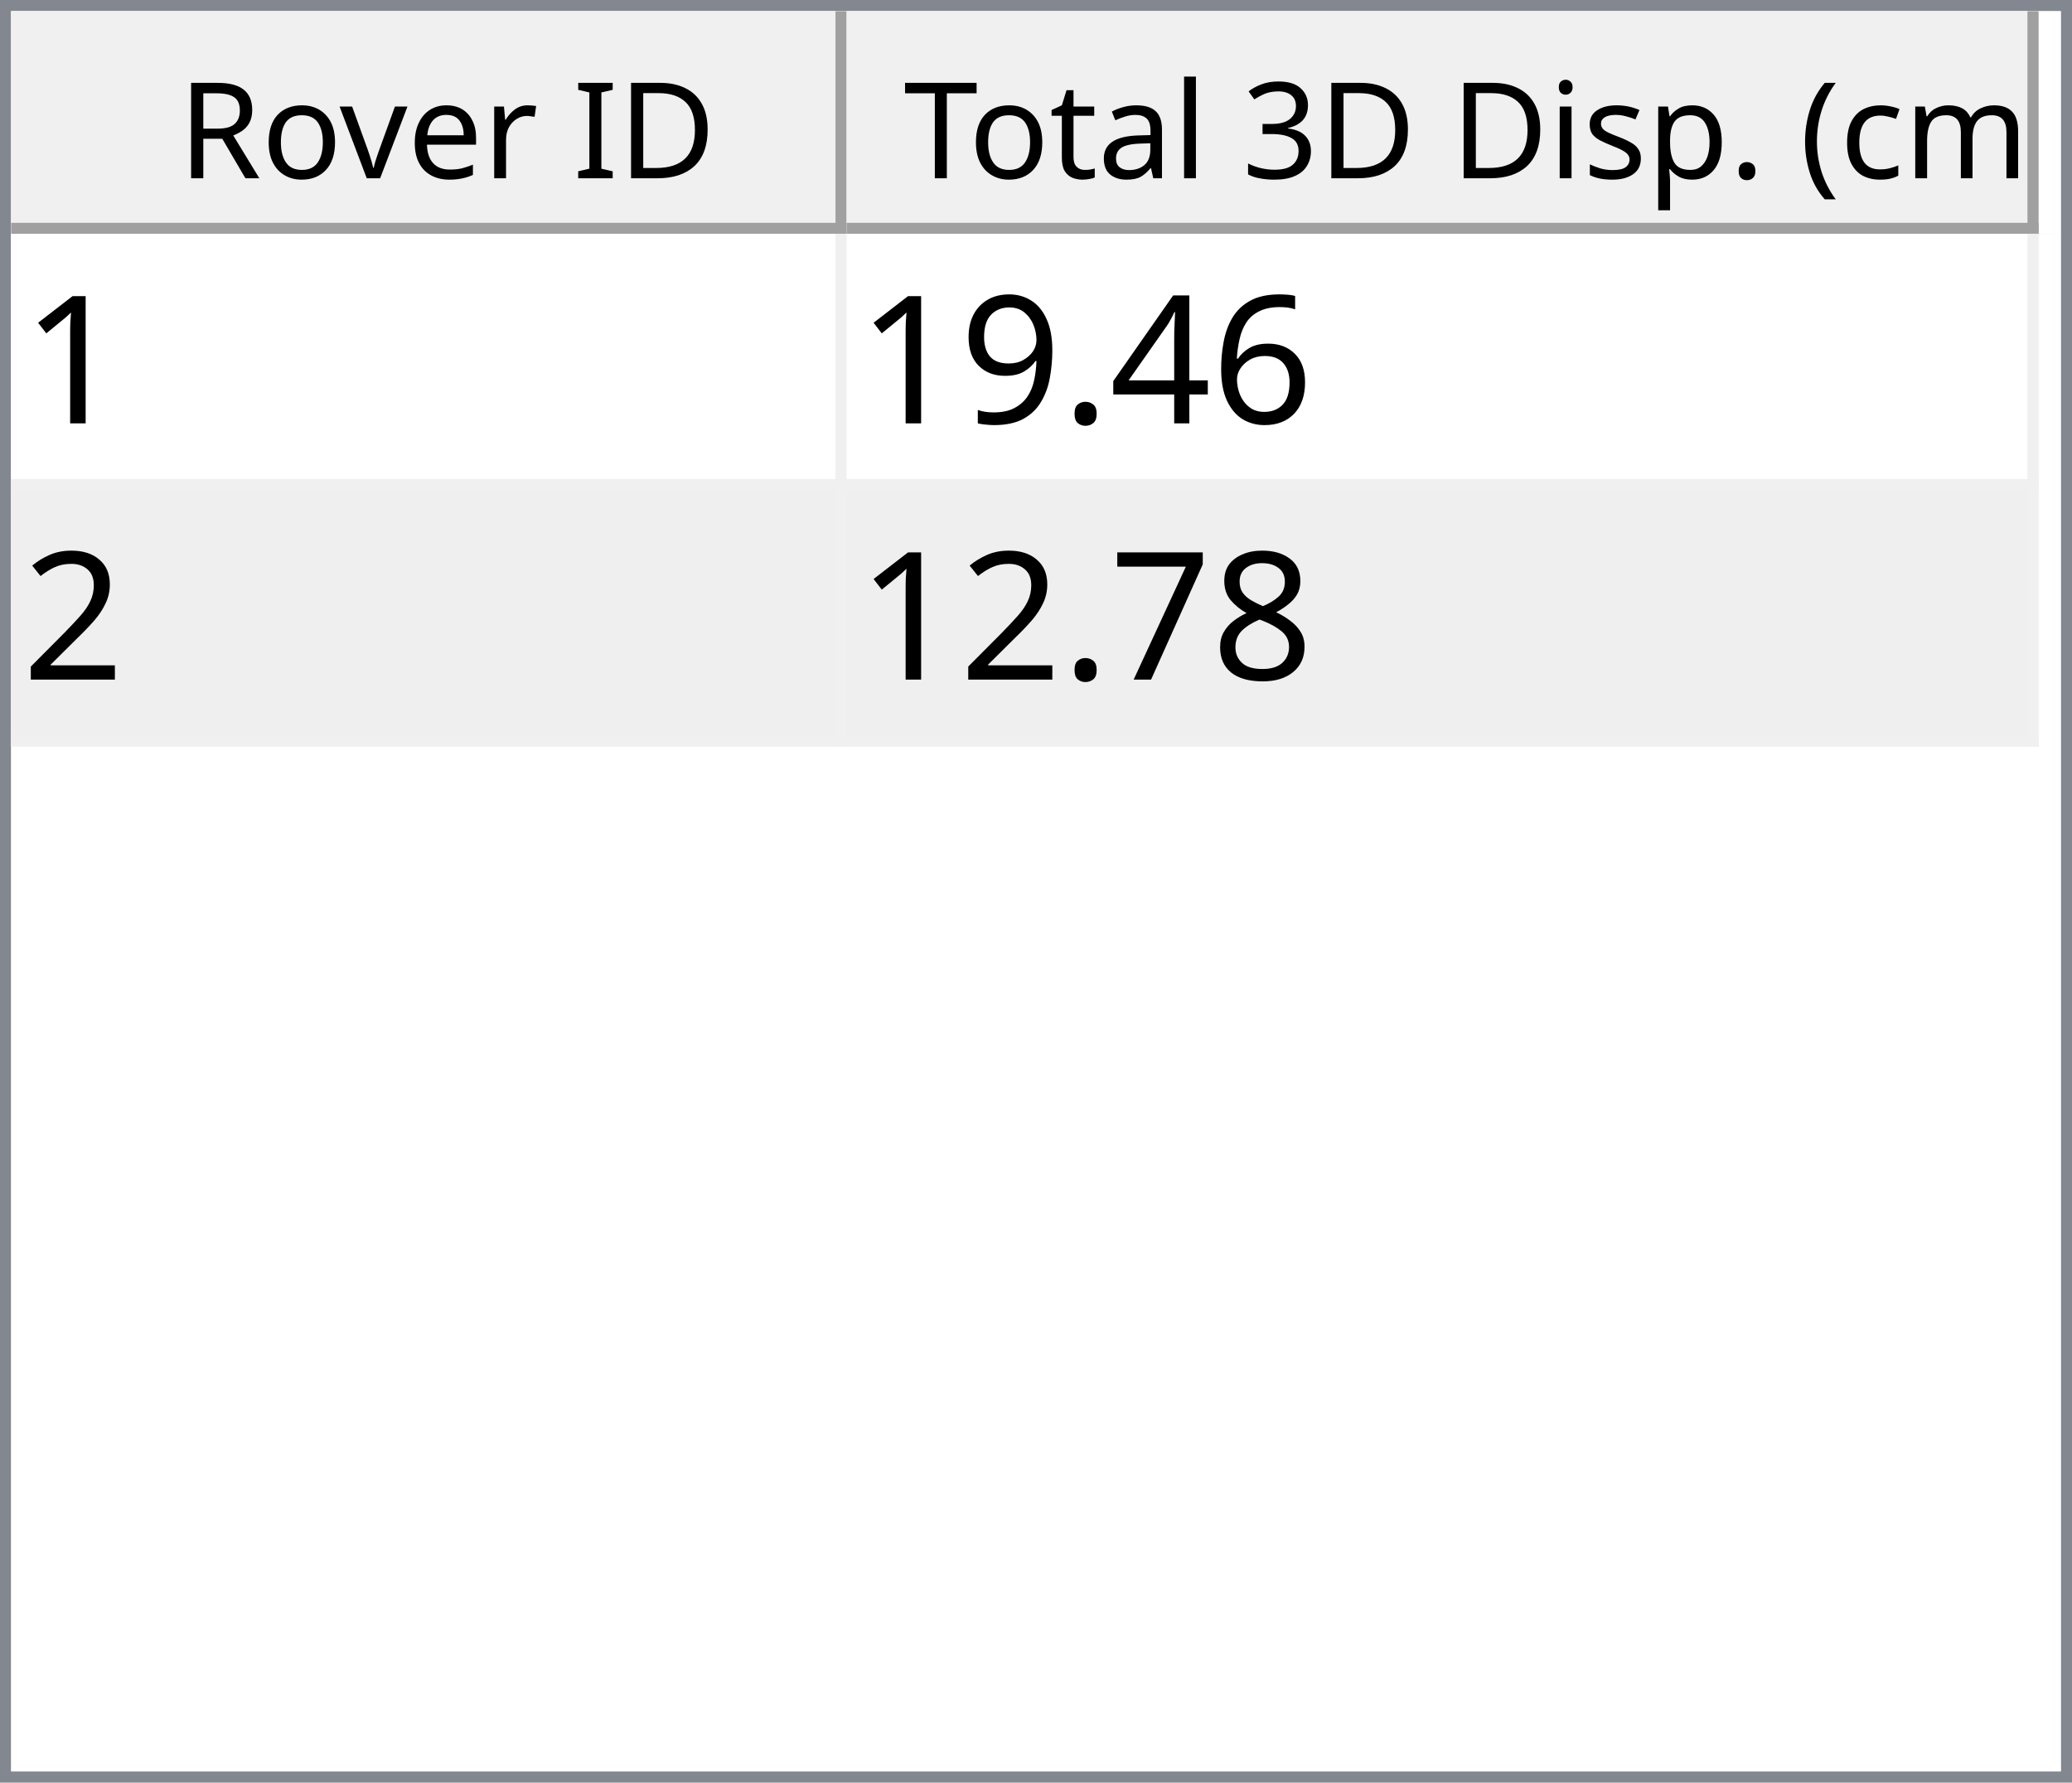
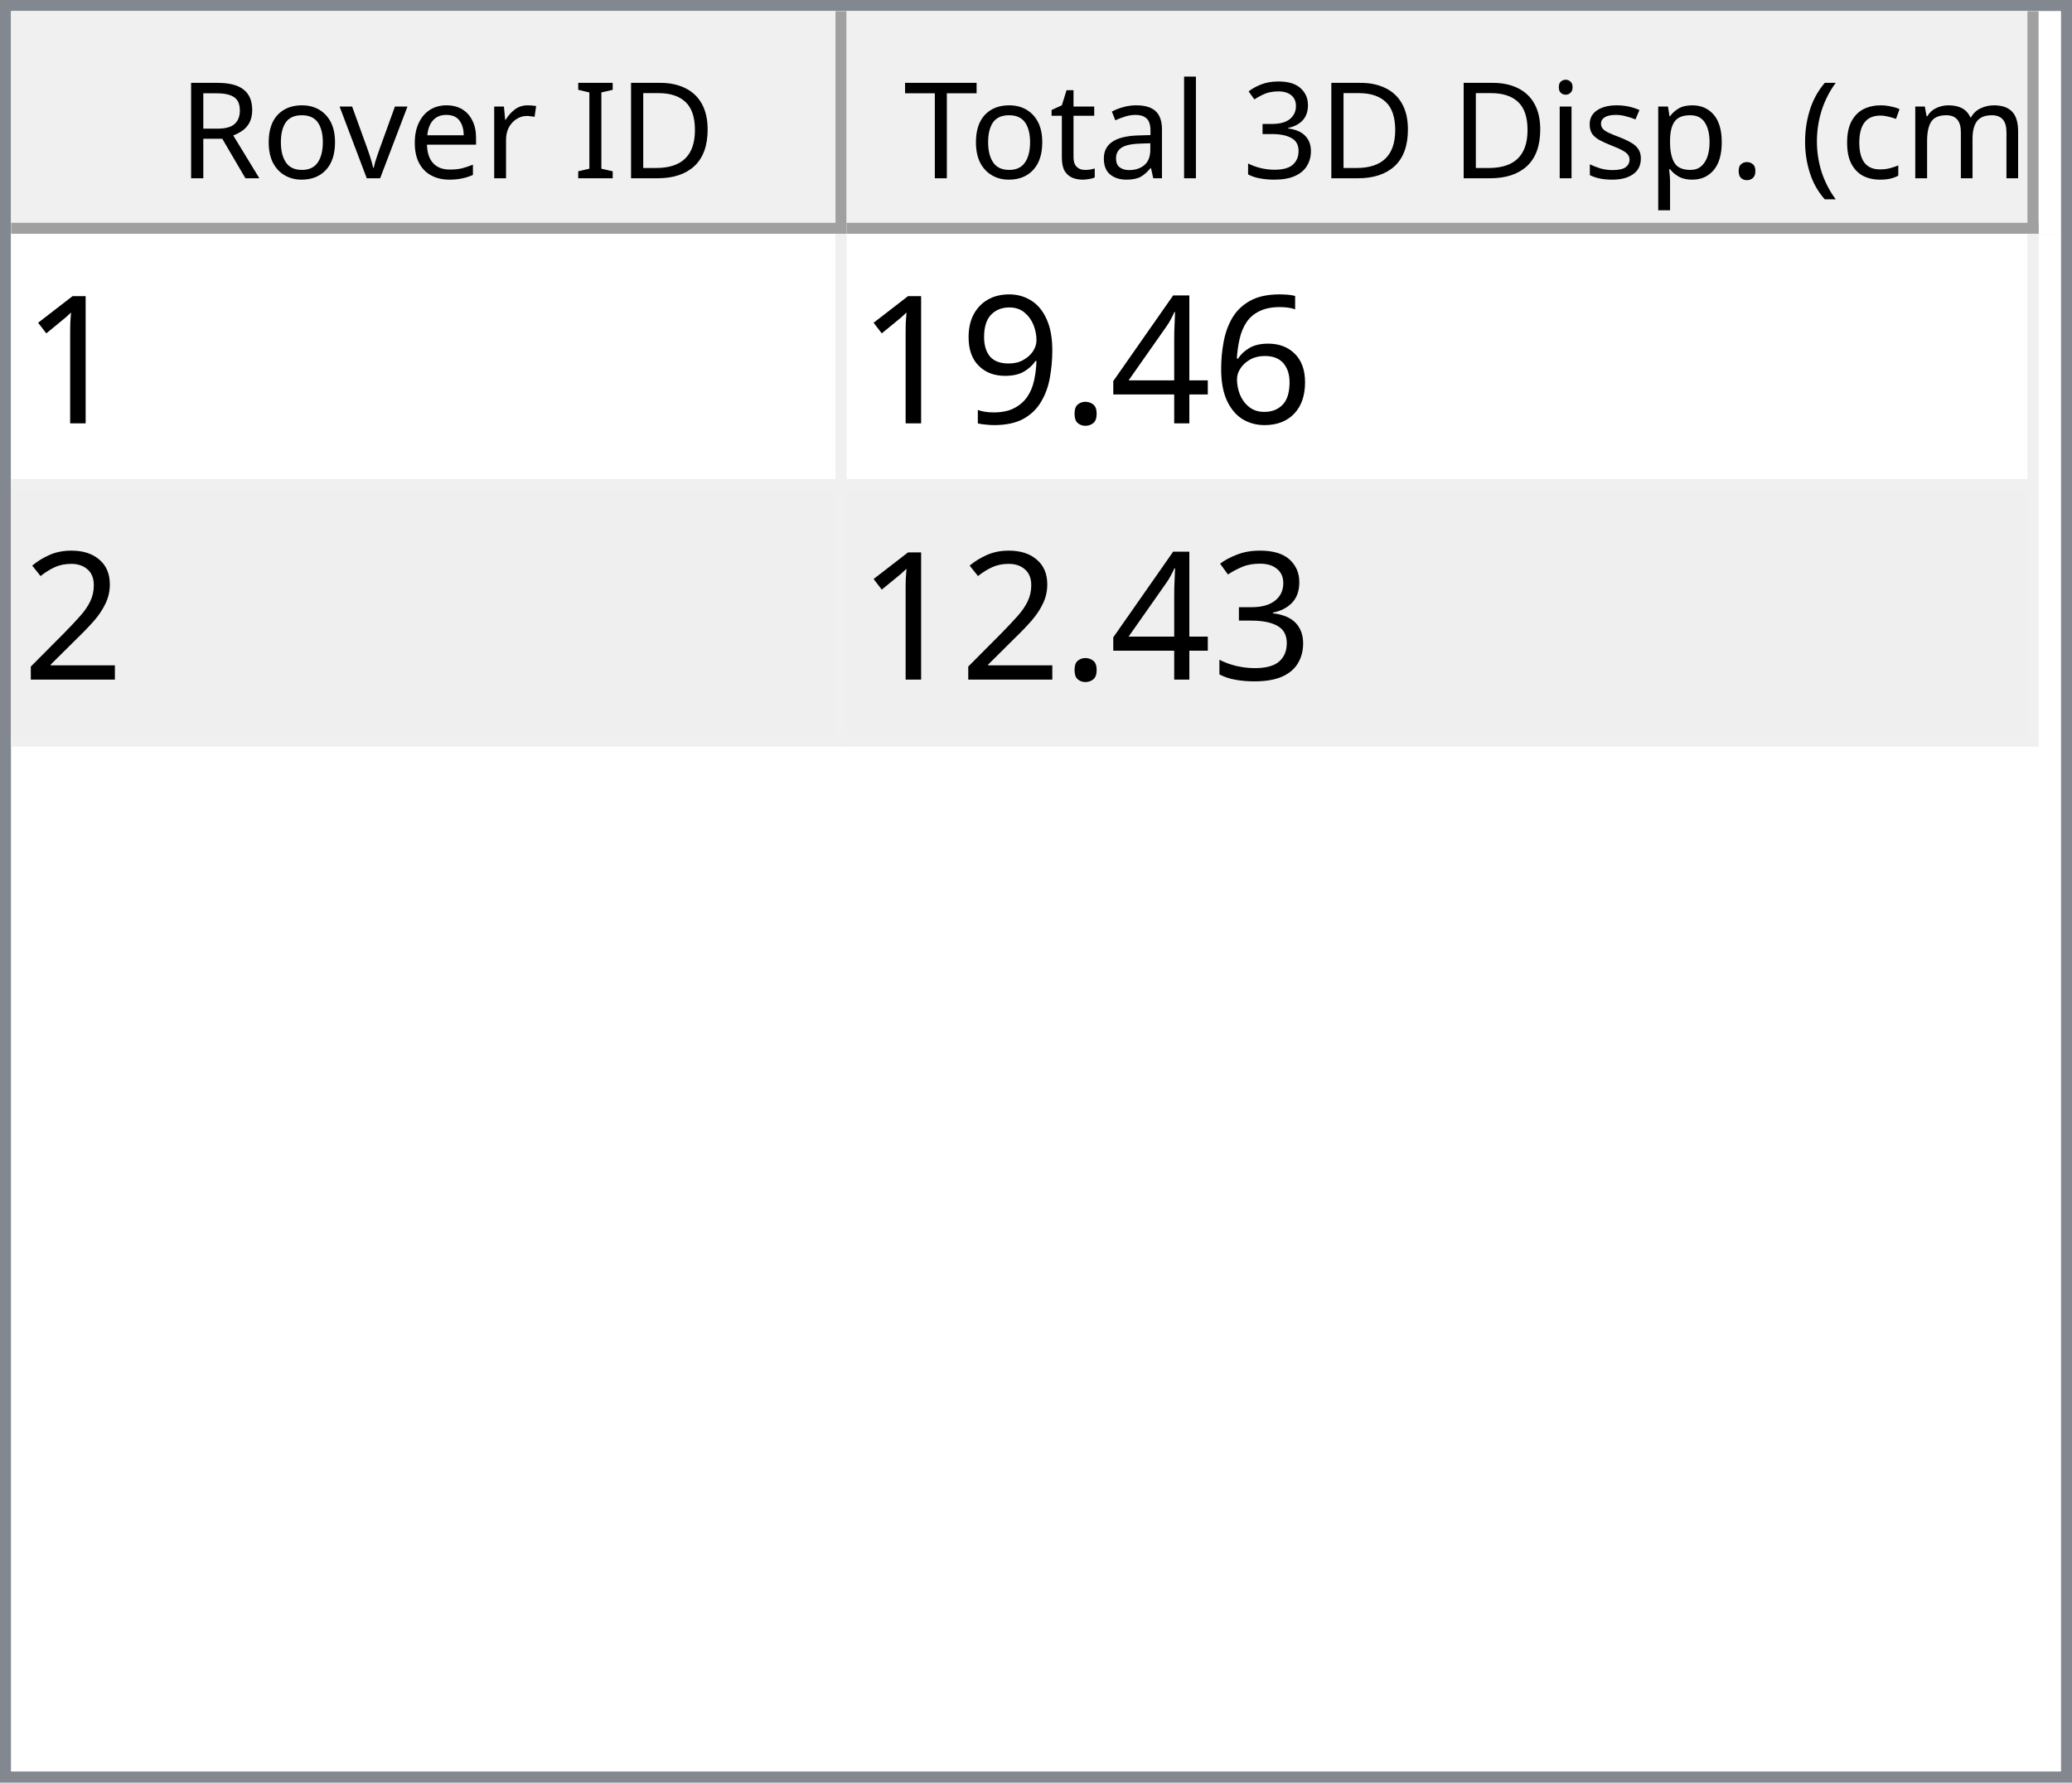
<svg xmlns="http://www.w3.org/2000/svg" style="fill-opacity:1; color-rendering:auto; color-interpolation:auto; text-rendering:auto; stroke:black; stroke-linecap:square; stroke-miterlimit:10; shape-rendering:auto; stroke-opacity:1; fill:black; stroke-dasharray:none; font-weight:normal; stroke-width:1; font-family:'Dialog'; font-style:normal; stroke-linejoin:miter; font-size:12px; stroke-dashoffset:0; image-rendering:auto;" width="186" height="160">
  <defs id="genericDefs" />
  <g>
    <defs id="defs1">
      <clipPath clipPathUnits="userSpaceOnUse" id="clipPath1">
        <path d="M0 0 L186 0 L186 160 L0 160 L0 0 Z" />
      </clipPath>
      <clipPath clipPathUnits="userSpaceOnUse" id="clipPath2">
        <path d="M0 0 L0 160 L186 160 L186 0 Z" />
      </clipPath>
      <clipPath clipPathUnits="userSpaceOnUse" id="clipPath3">
        <path d="M0 0 L0 20 L184 20 L184 0 Z" />
      </clipPath>
      <clipPath clipPathUnits="userSpaceOnUse" id="clipPath4">
        <path d="M0 0 L0 20 L75 20 L75 0 Z" />
      </clipPath>
      <clipPath clipPathUnits="userSpaceOnUse" id="clipPath5">
        <path d="M1 1 L1 19 L74 19 L74 1 Z" />
      </clipPath>
      <clipPath clipPathUnits="userSpaceOnUse" id="clipPath6">
        <path d="M0 0 L0 18 L73 18 L73 0 Z" />
      </clipPath>
      <clipPath clipPathUnits="userSpaceOnUse" id="clipPath7">
        <path d="M-0.5 -0.5 L-0.5 19.5 L74.5 19.5 L74.5 -0.5 Z" />
      </clipPath>
      <clipPath clipPathUnits="userSpaceOnUse" id="clipPath8">
        <path d="M0 0 L0 20 L107 20 L107 0 Z" />
      </clipPath>
      <clipPath clipPathUnits="userSpaceOnUse" id="clipPath9">
        <path d="M1 1 L1 19 L106 19 L106 1 Z" />
      </clipPath>
      <clipPath clipPathUnits="userSpaceOnUse" id="clipPath10">
        <path d="M0 0 L0 18 L105 18 L105 0 Z" />
      </clipPath>
      <clipPath clipPathUnits="userSpaceOnUse" id="clipPath11">
        <path d="M-0.5 -0.5 L-0.5 19.5 L106.5 19.5 L106.5 -0.5 Z" />
      </clipPath>
      <clipPath clipPathUnits="userSpaceOnUse" id="clipPath12">
        <path d="M0 0 L0 138 L184 138 L184 0 Z" />
      </clipPath>
      <clipPath clipPathUnits="userSpaceOnUse" id="clipPath13">
        <path d="M0 0 L0 46 L182 46 L182 0 Z" />
      </clipPath>
      <clipPath clipPathUnits="userSpaceOnUse" id="clipPath14">
        <path d="M-0.5 -0.5 L-0.5 45.5 L181.5 45.5 L181.5 -0.5 Z" />
      </clipPath>
      <clipPath clipPathUnits="userSpaceOnUse" id="clipPath15">
        <path d="M0 0 L0 22 L74 22 L74 0 Z" />
      </clipPath>
      <clipPath clipPathUnits="userSpaceOnUse" id="clipPath16">
        <path d="M0 0 L0 22 L106 22 L106 0 Z" />
      </clipPath>
      <font horiz-adv-x="64.551" id="font1">
        <font-face ascent="107.91" descent="25.098" units-per-em="100" style="font-style:normal; font-family:Segoe UI; font-weight:normal;" />
        <missing-glyph horiz-adv-x="64.551" d="M8.109 0 L8.109 68.266 L56.453 68.266 L56.453 0 L8.109 0 ZM15.328 7.234 L49.219 7.234 L49.219 61.031 L15.328 61.031 L15.328 7.234 Z" />
        <glyph unicode="D" horiz-adv-x="70.117" d="M9.188 0 L9.188 70.016 L28.516 70.016 Q65.531 70.016 65.531 35.891 Q65.531 19.672 55.25 9.836 Q44.969 0 27.734 0 L9.188 0 ZM17.391 62.594 L17.391 7.422 L27.828 7.422 Q41.609 7.422 49.273 14.797 Q56.938 22.172 56.938 35.688 Q56.938 62.594 28.328 62.594 L17.391 62.594 Z" />
        <glyph unicode="I" horiz-adv-x="26.611" d="M17.391 0 L9.188 0 L9.188 70.016 L17.391 70.016 L17.391 0 Z" />
        <glyph unicode=" " horiz-adv-x="27.393" d="" />
        <glyph unicode="r" horiz-adv-x="34.766" d="M34.188 41.891 Q32.078 43.5 28.125 43.5 Q23 43.5 19.555 38.672 Q16.109 33.844 16.109 25.484 L16.109 0 L8.109 0 L8.109 50 L16.109 50 L16.109 39.703 L16.312 39.703 Q18.016 44.969 21.531 47.922 Q25.047 50.875 29.391 50.875 Q32.516 50.875 34.188 50.203 L34.188 41.891 Z" />
        <glyph unicode="e" horiz-adv-x="52.295" d="M48.297 23 L12.984 23 Q13.188 14.656 17.484 10.109 Q21.781 5.562 29.297 5.562 Q37.75 5.562 44.828 11.141 L44.828 3.609 Q38.234 -1.172 27.391 -1.172 Q16.797 -1.172 10.742 5.641 Q4.688 12.453 4.688 24.812 Q4.688 36.469 11.305 43.82 Q17.922 51.172 27.734 51.172 Q37.547 51.172 42.922 44.828 Q48.297 38.484 48.297 27.203 L48.297 23 ZM40.094 29.781 Q40.047 36.719 36.75 40.578 Q33.453 44.438 27.594 44.438 Q21.922 44.438 17.969 40.383 Q14.016 36.328 13.094 29.781 L40.094 29.781 Z" />
        <glyph unicode="v" horiz-adv-x="47.9" d="M47.406 50 L27.484 0 L19.625 0 L0.688 50 L9.469 50 L22.172 13.672 Q23.578 9.672 23.922 6.688 L24.125 6.688 Q24.609 10.453 25.688 13.484 L38.969 50 L47.406 50 Z" />
        <glyph unicode="o" horiz-adv-x="58.594" d="M29 -1.172 Q17.922 -1.172 11.305 5.836 Q4.688 12.844 4.688 24.422 Q4.688 37.016 11.57 44.094 Q18.453 51.172 30.172 51.172 Q41.359 51.172 47.633 44.289 Q53.906 37.406 53.906 25.203 Q53.906 13.234 47.141 6.031 Q40.375 -1.172 29 -1.172 ZM29.594 44.438 Q21.875 44.438 17.383 39.188 Q12.891 33.938 12.891 24.703 Q12.891 15.828 17.43 10.695 Q21.969 5.562 29.594 5.562 Q37.359 5.562 41.531 10.594 Q45.703 15.625 45.703 24.906 Q45.703 34.281 41.531 39.359 Q37.359 44.438 29.594 44.438 Z" />
        <glyph unicode="R" horiz-adv-x="59.814" d="M59.375 0 L49.609 0 L37.891 19.625 Q36.281 22.359 34.766 24.289 Q33.25 26.219 31.664 27.438 Q30.078 28.656 28.25 29.219 Q26.422 29.781 24.125 29.781 L17.391 29.781 L17.391 0 L9.188 0 L9.188 70.016 L30.078 70.016 Q34.672 70.016 38.555 68.867 Q42.438 67.719 45.289 65.375 Q48.141 63.031 49.758 59.547 Q51.375 56.062 51.375 51.375 Q51.375 47.703 50.273 44.656 Q49.172 41.609 47.148 39.211 Q45.125 36.812 42.266 35.133 Q39.406 33.453 35.844 32.516 L35.844 32.328 Q37.594 31.547 38.891 30.547 Q40.188 29.547 41.359 28.18 Q42.531 26.812 43.68 25.078 Q44.828 23.344 46.234 21.047 L59.375 0 ZM17.391 62.594 L17.391 37.203 L28.516 37.203 Q31.594 37.203 34.203 38.133 Q36.812 39.062 38.719 40.797 Q40.625 42.531 41.703 45.047 Q42.781 47.562 42.781 50.688 Q42.781 56.297 39.141 59.445 Q35.5 62.594 28.609 62.594 L17.391 62.594 Z" />
        <glyph unicode=")" horiz-adv-x="30.176" d="M8.297 -15.922 L1.172 -15.922 Q16.406 2.344 16.406 26.812 Q16.406 51.469 1.078 70.016 L8.297 70.016 Q23.531 52.156 23.531 26.703 Q23.531 1.375 8.297 -15.922 Z" />
        <glyph unicode="m" horiz-adv-x="86.133" d="M79.109 0 L71.094 0 L71.094 28.719 Q71.094 37.016 68.531 40.727 Q65.969 44.438 59.906 44.438 Q54.781 44.438 51.195 39.75 Q47.609 35.062 47.609 28.516 L47.609 0 L39.594 0 L39.594 29.688 Q39.594 44.438 28.219 44.438 Q22.953 44.438 19.531 40.016 Q16.109 35.594 16.109 28.516 L16.109 0 L8.109 0 L8.109 50 L16.109 50 L16.109 42.094 L16.312 42.094 Q21.625 51.172 31.844 51.172 Q36.969 51.172 40.773 48.312 Q44.578 45.453 46 40.828 Q51.562 51.172 62.594 51.172 Q79.109 51.172 79.109 30.812 L79.109 0 Z" />
        <glyph unicode="c" horiz-adv-x="46.191" d="M42.188 2.297 Q36.422 -1.172 28.516 -1.172 Q17.828 -1.172 11.258 5.789 Q4.688 12.75 4.688 23.828 Q4.688 36.188 11.766 43.68 Q18.844 51.172 30.672 51.172 Q37.25 51.172 42.281 48.734 L42.281 40.531 Q36.719 44.438 30.375 44.438 Q22.703 44.438 17.797 38.945 Q12.891 33.453 12.891 24.516 Q12.891 15.719 17.508 10.641 Q22.125 5.562 29.891 5.562 Q36.422 5.562 42.188 9.906 L42.188 2.297 Z" />
        <glyph unicode="(" horiz-adv-x="30.176" d="M29.109 -15.922 L21.969 -15.922 Q6.844 1.375 6.844 26.703 Q6.844 52.156 21.969 70.016 L29.203 70.016 Q13.875 51.469 13.875 26.812 Q13.875 2.344 29.109 -15.922 Z" />
        <glyph unicode="." horiz-adv-x="21.68" d="M10.891 -1.078 Q8.641 -1.078 7.055 0.539 Q5.469 2.156 5.469 4.391 Q5.469 6.641 7.055 8.273 Q8.641 9.906 10.891 9.906 Q13.188 9.906 14.797 8.273 Q16.406 6.641 16.406 4.391 Q16.406 2.156 14.797 0.539 Q13.188 -1.078 10.891 -1.078 Z" />
        <glyph unicode="p" horiz-adv-x="58.789" d="M16.312 7.234 L16.109 7.234 L16.109 -23 L8.109 -23 L8.109 50 L16.109 50 L16.109 41.219 L16.312 41.219 Q22.219 51.172 33.594 51.172 Q43.266 51.172 48.688 44.461 Q54.109 37.75 54.109 26.469 Q54.109 13.922 48 6.375 Q41.891 -1.172 31.297 -1.172 Q21.578 -1.172 16.312 7.234 ZM16.109 27.391 L16.109 20.406 Q16.109 14.203 20.141 9.883 Q24.172 5.562 30.375 5.562 Q37.641 5.562 41.773 11.133 Q45.906 16.703 45.906 26.609 Q45.906 34.969 42.047 39.703 Q38.188 44.438 31.594 44.438 Q24.609 44.438 20.359 39.578 Q16.109 34.719 16.109 27.391 Z" />
        <glyph unicode="s" horiz-adv-x="42.432" d="M5.078 1.812 L5.078 10.406 Q11.625 5.562 19.484 5.562 Q30.031 5.562 30.031 12.594 Q30.031 14.594 29.125 15.992 Q28.219 17.391 26.68 18.461 Q25.141 19.531 23.07 20.383 Q21 21.234 18.609 22.172 Q15.281 23.484 12.766 24.828 Q10.25 26.172 8.57 27.859 Q6.891 29.547 6.031 31.695 Q5.172 33.844 5.172 36.719 Q5.172 40.234 6.789 42.945 Q8.406 45.656 11.086 47.484 Q13.766 49.312 17.211 50.242 Q20.656 51.172 24.312 51.172 Q30.812 51.172 35.938 48.922 L35.938 40.828 Q30.422 44.438 23.25 44.438 Q21 44.438 19.195 43.922 Q17.391 43.406 16.094 42.477 Q14.797 41.547 14.086 40.258 Q13.375 38.969 13.375 37.406 Q13.375 35.453 14.086 34.133 Q14.797 32.812 16.164 31.789 Q17.531 30.766 19.484 29.938 Q21.438 29.109 23.922 28.125 Q27.25 26.859 29.883 25.516 Q32.516 24.172 34.375 22.484 Q36.234 20.797 37.234 18.602 Q38.234 16.406 38.234 13.375 Q38.234 9.672 36.602 6.938 Q34.969 4.203 32.234 2.398 Q29.5 0.594 25.93 -0.289 Q22.359 -1.172 18.453 -1.172 Q10.75 -1.172 5.078 1.812 Z" />
        <glyph unicode="i" horiz-adv-x="24.219" d="M12.203 62.703 Q10.062 62.703 8.547 64.164 Q7.031 65.625 7.031 67.875 Q7.031 70.125 8.547 71.609 Q10.062 73.094 12.203 73.094 Q14.406 73.094 15.945 71.609 Q17.484 70.125 17.484 67.875 Q17.484 65.719 15.945 64.211 Q14.406 62.703 12.203 62.703 ZM16.109 0 L8.109 0 L8.109 50 L16.109 50 L16.109 0 Z" />
        <glyph unicode="3" horiz-adv-x="53.906" d="M46.531 19.828 Q46.531 15.094 44.75 11.211 Q42.969 7.328 39.719 4.57 Q36.469 1.812 31.93 0.297 Q27.391 -1.219 21.922 -1.219 Q11.922 -1.219 6 2.594 L6 11.188 Q13.094 5.609 22.219 5.609 Q25.875 5.609 28.828 6.539 Q31.781 7.469 33.906 9.227 Q36.031 10.984 37.18 13.477 Q38.328 15.969 38.328 19.094 Q38.328 32.812 18.797 32.812 L12.984 32.812 L12.984 39.594 L18.5 39.594 Q35.797 39.594 35.797 52.484 Q35.797 64.406 22.609 64.406 Q15.188 64.406 8.688 59.422 L8.688 67.188 Q15.375 71.188 24.609 71.188 Q29 71.188 32.57 69.969 Q36.141 68.75 38.68 66.555 Q41.219 64.359 42.609 61.281 Q44 58.203 44 54.5 Q44 40.672 30.031 36.719 L30.031 36.531 Q33.594 36.141 36.625 34.797 Q39.656 33.453 41.852 31.305 Q44.047 29.156 45.289 26.25 Q46.531 23.344 46.531 19.828 Z" />
        <glyph unicode="l" horiz-adv-x="24.219" d="M16.109 0 L8.109 0 L8.109 74.031 L16.109 74.031 L16.109 0 Z" />
        <glyph unicode="a" horiz-adv-x="50.879" d="M43.891 0 L35.891 0 L35.891 7.812 L35.688 7.812 Q30.469 -1.172 20.312 -1.172 Q12.844 -1.172 8.617 2.781 Q4.391 6.734 4.391 13.281 Q4.391 27.297 20.906 29.594 L35.891 31.688 Q35.891 44.438 25.594 44.438 Q16.547 44.438 9.281 38.281 L9.281 46.484 Q16.656 51.172 26.266 51.172 Q43.891 51.172 43.891 32.516 L43.891 0 ZM35.891 25.297 L23.828 23.641 Q18.266 22.859 15.43 20.875 Q12.594 18.891 12.594 13.875 Q12.594 10.203 15.211 7.883 Q17.828 5.562 22.172 5.562 Q28.125 5.562 32.008 9.742 Q35.891 13.922 35.891 20.312 L35.891 25.297 Z" />
        <glyph unicode="t" horiz-adv-x="33.887" d="M31.297 0.484 Q28.469 -1.078 23.828 -1.078 Q10.688 -1.078 10.688 13.578 L10.688 43.172 L2.094 43.172 L2.094 50 L10.688 50 L10.688 62.203 L18.703 64.797 L18.703 50 L31.297 50 L31.297 43.172 L18.703 43.172 L18.703 14.984 Q18.703 9.969 20.414 7.82 Q22.125 5.672 26.078 5.672 Q29.109 5.672 31.297 7.328 L31.297 0.484 Z" />
        <glyph unicode="T" horiz-adv-x="52.393" d="M50.594 62.594 L30.375 62.594 L30.375 0 L22.172 0 L22.172 62.594 L2 62.594 L2 70.016 L50.594 70.016 L50.594 62.594 Z" />
      </font>
      <font horiz-adv-x="75.0" id="font2">
        <font-face ascent="100.537" descent="21.973" units-per-em="100" style="font-style:normal; font-family:sans-serif; font-weight:normal;" />
        <missing-glyph horiz-adv-x="75.0" d="M12.5 0 L12.5 62.5 L62.5 62.5 L62.5 0 L12.5 0 ZM14.062 1.562 L60.938 1.562 L60.938 60.938 L14.062 60.938 L14.062 1.562 Z" />
        <glyph unicode="1" horiz-adv-x="55.615" d="M37.25 0 L28.469 0 L28.469 56 Q25.297 52.984 20.141 49.953 Q14.984 46.922 10.891 45.406 L10.891 53.906 Q18.266 57.375 23.781 62.305 Q29.297 67.234 31.594 71.875 L37.25 71.875 L37.25 0 Z" />
        <glyph unicode="6" horiz-adv-x="55.615" d="M49.75 54.047 L41.016 53.375 Q39.844 58.547 37.703 60.891 Q34.125 64.656 28.906 64.656 Q24.703 64.656 21.531 62.312 Q17.391 59.281 14.992 53.469 Q12.594 47.656 12.5 36.922 Q15.672 41.75 20.266 44.094 Q24.859 46.438 29.891 46.438 Q38.672 46.438 44.852 39.969 Q51.031 33.5 51.031 23.25 Q51.031 16.5 48.125 10.719 Q45.219 4.938 40.141 1.859 Q35.062 -1.219 28.609 -1.219 Q17.625 -1.219 10.695 6.859 Q3.766 14.938 3.766 33.5 Q3.766 54.25 11.422 63.672 Q18.109 71.875 29.438 71.875 Q37.891 71.875 43.289 67.141 Q48.688 62.406 49.75 54.047 ZM13.875 23.188 Q13.875 18.656 15.797 14.508 Q17.719 10.359 21.188 8.18 Q24.656 6 28.469 6 Q34.031 6 38.039 10.492 Q42.047 14.984 42.047 22.703 Q42.047 30.125 38.086 34.398 Q34.125 38.672 28.125 38.672 Q22.172 38.672 18.023 34.398 Q13.875 30.125 13.875 23.188 Z" />
        <glyph unicode="4" horiz-adv-x="55.615" d="M32.328 0 L32.328 17.141 L1.266 17.141 L1.266 25.203 L33.938 71.578 L41.109 71.578 L41.109 25.203 L50.781 25.203 L50.781 17.141 L41.109 17.141 L41.109 0 L32.328 0 ZM32.328 25.203 L32.328 57.469 L9.906 25.203 L32.328 25.203 Z" />
        <glyph unicode="." horiz-adv-x="27.783" d="M9.078 0 L9.078 10.016 L19.094 10.016 L19.094 0 L9.078 0 Z" />
        <glyph unicode="9" horiz-adv-x="55.615" d="M5.469 16.547 L13.922 17.328 Q14.984 11.375 18.016 8.688 Q21.047 6 25.781 6 Q29.828 6 32.883 7.859 Q35.938 9.719 37.891 12.82 Q39.844 15.922 41.164 21.195 Q42.484 26.469 42.484 31.938 Q42.484 32.516 42.438 33.688 Q39.797 29.5 35.234 26.883 Q30.672 24.266 25.344 24.266 Q16.453 24.266 10.305 30.711 Q4.156 37.156 4.156 47.703 Q4.156 58.594 10.578 65.234 Q17 71.875 26.656 71.875 Q33.641 71.875 39.43 68.117 Q45.219 64.359 48.219 57.398 Q51.219 50.438 51.219 37.25 Q51.219 23.531 48.242 15.406 Q45.266 7.281 39.383 3.031 Q33.5 -1.219 25.594 -1.219 Q17.188 -1.219 11.867 3.445 Q6.547 8.109 5.469 16.547 ZM41.453 48.141 Q41.453 55.719 37.43 60.156 Q33.406 64.594 27.734 64.594 Q21.875 64.594 17.531 59.812 Q13.188 55.031 13.188 47.406 Q13.188 40.578 17.312 36.305 Q21.438 32.031 27.484 32.031 Q33.594 32.031 37.523 36.305 Q41.453 40.578 41.453 48.141 Z" />
        <glyph unicode="2" horiz-adv-x="55.615" d="M50.344 8.453 L50.344 0 L3.031 0 Q2.938 3.172 4.047 6.109 Q5.859 10.938 9.836 15.625 Q13.812 20.312 21.344 26.469 Q33.016 36.031 37.117 41.625 Q41.219 47.219 41.219 52.203 Q41.219 57.422 37.477 61.008 Q33.734 64.594 27.734 64.594 Q21.391 64.594 17.578 60.789 Q13.766 56.984 13.719 50.25 L4.688 51.172 Q5.609 61.281 11.664 66.578 Q17.719 71.875 27.938 71.875 Q38.234 71.875 44.242 66.164 Q50.25 60.453 50.25 52 Q50.25 47.703 48.492 43.555 Q46.734 39.406 42.656 34.812 Q38.578 30.219 29.109 22.219 Q21.188 15.578 18.945 13.211 Q16.703 10.844 15.234 8.453 L50.344 8.453 Z" />
-         <glyph unicode="8" horiz-adv-x="55.615" d="M17.672 38.812 Q12.203 40.828 9.57 44.539 Q6.938 48.25 6.938 53.422 Q6.938 61.234 12.555 66.555 Q18.172 71.875 27.484 71.875 Q36.859 71.875 42.578 66.43 Q48.297 60.984 48.297 53.172 Q48.297 48.188 45.68 44.508 Q43.062 40.828 37.75 38.812 Q44.344 36.672 47.781 31.883 Q51.219 27.094 51.219 20.453 Q51.219 11.281 44.727 5.031 Q38.234 -1.219 27.641 -1.219 Q17.047 -1.219 10.547 5.055 Q4.047 11.328 4.047 20.703 Q4.047 27.688 7.594 32.398 Q11.141 37.109 17.672 38.812 ZM15.922 53.719 Q15.922 48.641 19.195 45.414 Q22.469 42.188 27.688 42.188 Q32.766 42.188 36.016 45.383 Q39.266 48.578 39.266 53.219 Q39.266 58.062 35.914 61.359 Q32.562 64.656 27.594 64.656 Q22.562 64.656 19.242 61.43 Q15.922 58.203 15.922 53.719 ZM13.094 20.656 Q13.094 16.891 14.875 13.375 Q16.656 9.859 20.172 7.93 Q23.688 6 27.734 6 Q34.031 6 38.133 10.055 Q42.234 14.109 42.234 20.359 Q42.234 26.703 38.016 30.859 Q33.797 35.016 27.438 35.016 Q21.234 35.016 17.164 30.914 Q13.094 26.812 13.094 20.656 Z" />
-         <glyph unicode="7" horiz-adv-x="55.615" d="M4.734 62.203 L4.734 70.656 L51.078 70.656 L51.078 63.812 Q44.234 56.547 37.523 44.484 Q30.812 32.422 27.156 19.672 Q24.516 10.688 23.781 0 L14.75 0 Q14.891 8.453 18.062 20.414 Q21.234 32.375 27.172 43.484 Q33.109 54.594 39.797 62.203 L4.734 62.203 Z" />
+         <glyph unicode="3" horiz-adv-x="55.615" d="M4.203 18.891 L12.984 20.062 Q14.5 12.594 18.141 9.297 Q21.781 6 27 6 Q33.203 6 37.477 10.297 Q41.75 14.594 41.75 20.953 Q41.75 27 37.797 30.93 Q33.844 34.859 27.734 34.859 Q25.25 34.859 21.531 33.891 L22.516 41.609 Q23.391 41.5 23.922 41.5 Q29.547 41.5 34.039 44.43 Q38.531 47.359 38.531 53.469 Q38.531 58.297 35.258 61.477 Q31.984 64.656 26.812 64.656 Q21.688 64.656 18.266 61.43 Q14.844 58.203 13.875 51.766 L5.078 53.328 Q6.688 62.156 12.398 67.016 Q18.109 71.875 26.609 71.875 Q32.469 71.875 37.398 69.359 Q42.328 66.844 44.945 62.5 Q47.562 58.156 47.562 53.266 Q47.562 48.641 45.07 44.828 Q42.578 41.016 37.703 38.766 Q44.047 37.312 47.562 32.695 Q51.078 28.078 51.078 21.141 Q51.078 11.766 44.242 5.25 Q37.406 -1.266 26.953 -1.266 Q17.531 -1.266 11.305 4.352 Q5.078 9.969 4.203 18.891 Z" />
      </font>
    </defs>
    <g style="fill:white; stroke:white;">
      <rect x="0" y="0" width="186" style="clip-path:url(#clipPath1); stroke:none;" height="160" />
    </g>
    <g style="fill:white; text-rendering:optimizeSpeed; color-rendering:optimizeSpeed; image-rendering:optimizeSpeed; shape-rendering:crispEdges; stroke:white; color-interpolation:sRGB;">
      <rect x="0" width="186" height="160" y="0" style="stroke:none;" />
      <path style="stroke:none;" d="M0 160 L186 160 L186 0 L0 0 Z" />
    </g>
    <g style="fill:rgb(240,240,240); font-family:'Segoe UI'; stroke:rgb(240,240,240);">
      <rect x="0" y="0" width="186" style="clip-path:url(#clipPath2); stroke:none;" height="160" />
    </g>
    <g style="fill:rgb(130,135,144); font-family:'Segoe UI'; stroke:rgb(130,135,144);">
      <path d="M0 0 L186 0 L186 160 L0 160 L0 0 ZM1 1 L185 1 L185 159 L1 159 L1 1 Z" style="fill-rule:evenodd; clip-path:url(#clipPath2); stroke:none;" />
    </g>
    <g style="fill:white; font-family:'Segoe UI'; stroke:white;" transform="translate(1,1)">
      <rect x="0" y="0" width="184" style="clip-path:url(#clipPath3); stroke:none;" height="20" />
    </g>
    <g style="fill:rgb(240,240,240); font-family:'Segoe UI'; stroke:rgb(240,240,240);" transform="translate(1,1)">
      <rect x="0" y="0" width="75" style="clip-path:url(#clipPath4); stroke:none;" height="20" />
    </g>
    <g style="font-family:'Segoe UI';" transform="translate(2,2)">
      <text x="14" xml:space="preserve" y="14" style="clip-path:url(#clipPath6); stroke:none;">Rover ID</text>
    </g>
    <g style="fill:rgb(160,160,160); font-family:'Segoe UI'; stroke:rgb(160,160,160); stroke-linejoin:bevel;" transform="translate(1.5,1.5)">
      <line x1="74" x2="74" y1="0" style="fill:none; clip-path:url(#clipPath7);" y2="19" />
    </g>
    <g style="fill:rgb(160,160,160); font-family:'Segoe UI'; stroke:rgb(160,160,160); stroke-linejoin:bevel;" transform="matrix(1,0,0,1,1,1) translate(0.5,0.5)">
      <line x1="0" x2="74" y1="19" style="fill:none; clip-path:url(#clipPath7);" y2="19" />
    </g>
    <g style="fill:rgb(240,240,240); font-family:'Segoe UI'; stroke:rgb(240,240,240);" transform="translate(76,1)">
      <rect x="0" y="0" width="107" style="clip-path:url(#clipPath8); stroke:none;" height="20" />
    </g>
    <g style="font-family:'Segoe UI';" transform="translate(77,2)">
      <text x="1" xml:space="preserve" y="14" style="clip-path:url(#clipPath10); stroke:none;"> Total 3D Disp. (cm)</text>
    </g>
    <g style="fill:rgb(160,160,160); font-family:'Segoe UI'; stroke:rgb(160,160,160); stroke-linejoin:bevel;" transform="translate(76.5,1.5)">
      <line x1="106" x2="106" y1="0" style="fill:none; clip-path:url(#clipPath11);" y2="19" />
    </g>
    <g style="fill:rgb(160,160,160); font-family:'Segoe UI'; stroke:rgb(160,160,160); stroke-linejoin:bevel;" transform="matrix(1,0,0,1,76,1) translate(0.5,0.5)">
      <line x1="0" x2="106" y1="19" style="fill:none; clip-path:url(#clipPath11);" y2="19" />
    </g>
    <g style="fill:white; font-family:'Segoe UI'; stroke:white;" transform="translate(1,21)">
      <rect x="0" y="0" width="184" style="clip-path:url(#clipPath12); stroke:none;" height="138" />
    </g>
    <g style="fill:rgb(240,240,240); font-size:16px; font-family:sans-serif; stroke:rgb(240,240,240);" transform="translate(1,21)">
      <rect x="0" y="0" width="182" style="clip-path:url(#clipPath13); stroke:none;" height="46" />
      <line transform="translate(0.5,0.5)" x1="0" x2="181" y1="22" style="clip-path:url(#clipPath14); fill:none; stroke-linejoin:bevel;" y2="22" />
    </g>
    <g transform="matrix(1,0,0,1,1,21) translate(0.5,0.5)" style="fill:rgb(240,240,240); font-size:16px; font-family:sans-serif; stroke:rgb(240,240,240); stroke-linejoin:bevel;">
      <line x1="0" x2="181" y1="45" style="fill:none; clip-path:url(#clipPath14);" y2="45" />
    </g>
    <g transform="matrix(1,0,0,1,1,21) translate(0.5,0.5)" style="fill:rgb(240,240,240); font-size:16px; font-family:sans-serif; stroke:rgb(240,240,240); stroke-linejoin:bevel;">
      <line x1="74" x2="74" y1="0" style="fill:none; clip-path:url(#clipPath14);" y2="45" />
    </g>
    <g transform="matrix(1,0,0,1,1,21) translate(0.5,0.5)" style="fill:rgb(240,240,240); font-size:16px; font-family:sans-serif; stroke:rgb(240,240,240); stroke-linejoin:bevel;">
      <line x1="181" x2="181" y1="0" style="fill:none; clip-path:url(#clipPath14);" y2="45" />
    </g>
    <g style="fill:white; font-size:16px; font-family:sans-serif; stroke:white;" transform="matrix(1,0,0,1,1,21)">
      <rect x="0" y="0" width="74" style="clip-path:url(#clipPath15); stroke:none;" height="22" />
      <text x="1" y="17" style="fill:black; clip-path:url(#clipPath15); stroke:none;" xml:space="preserve">1</text>
    </g>
    <g style="fill:white; font-size:16px; font-family:sans-serif; stroke:white;" transform="matrix(1,0,0,1,1,21) translate(75,0)">
      <rect x="0" y="0" width="106" style="clip-path:url(#clipPath16); stroke:none;" height="22" />
      <text x="1" y="17" style="fill:black; clip-path:url(#clipPath16); stroke:none;" xml:space="preserve">19.46</text>
    </g>
    <g style="fill:rgb(239,239,239); font-size:16px; font-family:sans-serif; stroke:rgb(239,239,239);" transform="matrix(1,0,0,1,1,21) translate(0,23)">
      <rect x="0" y="0" width="74" style="clip-path:url(#clipPath15); stroke:none;" height="22" />
      <text x="1" y="17" style="fill:black; clip-path:url(#clipPath15); stroke:none;" xml:space="preserve">2</text>
    </g>
    <g style="fill:rgb(239,239,239); font-size:16px; font-family:sans-serif; stroke:rgb(239,239,239);" transform="matrix(1,0,0,1,1,21) translate(75,23)">
      <rect x="0" y="0" width="106" style="clip-path:url(#clipPath16); stroke:none;" height="22" />
-       <text x="1" y="17" style="fill:black; clip-path:url(#clipPath16); stroke:none;" xml:space="preserve">12.78</text>
+       <text x="1" y="17" style="fill:black; clip-path:url(#clipPath16); stroke:none;" xml:space="preserve">12.43</text>
    </g>
  </g>
</svg>
